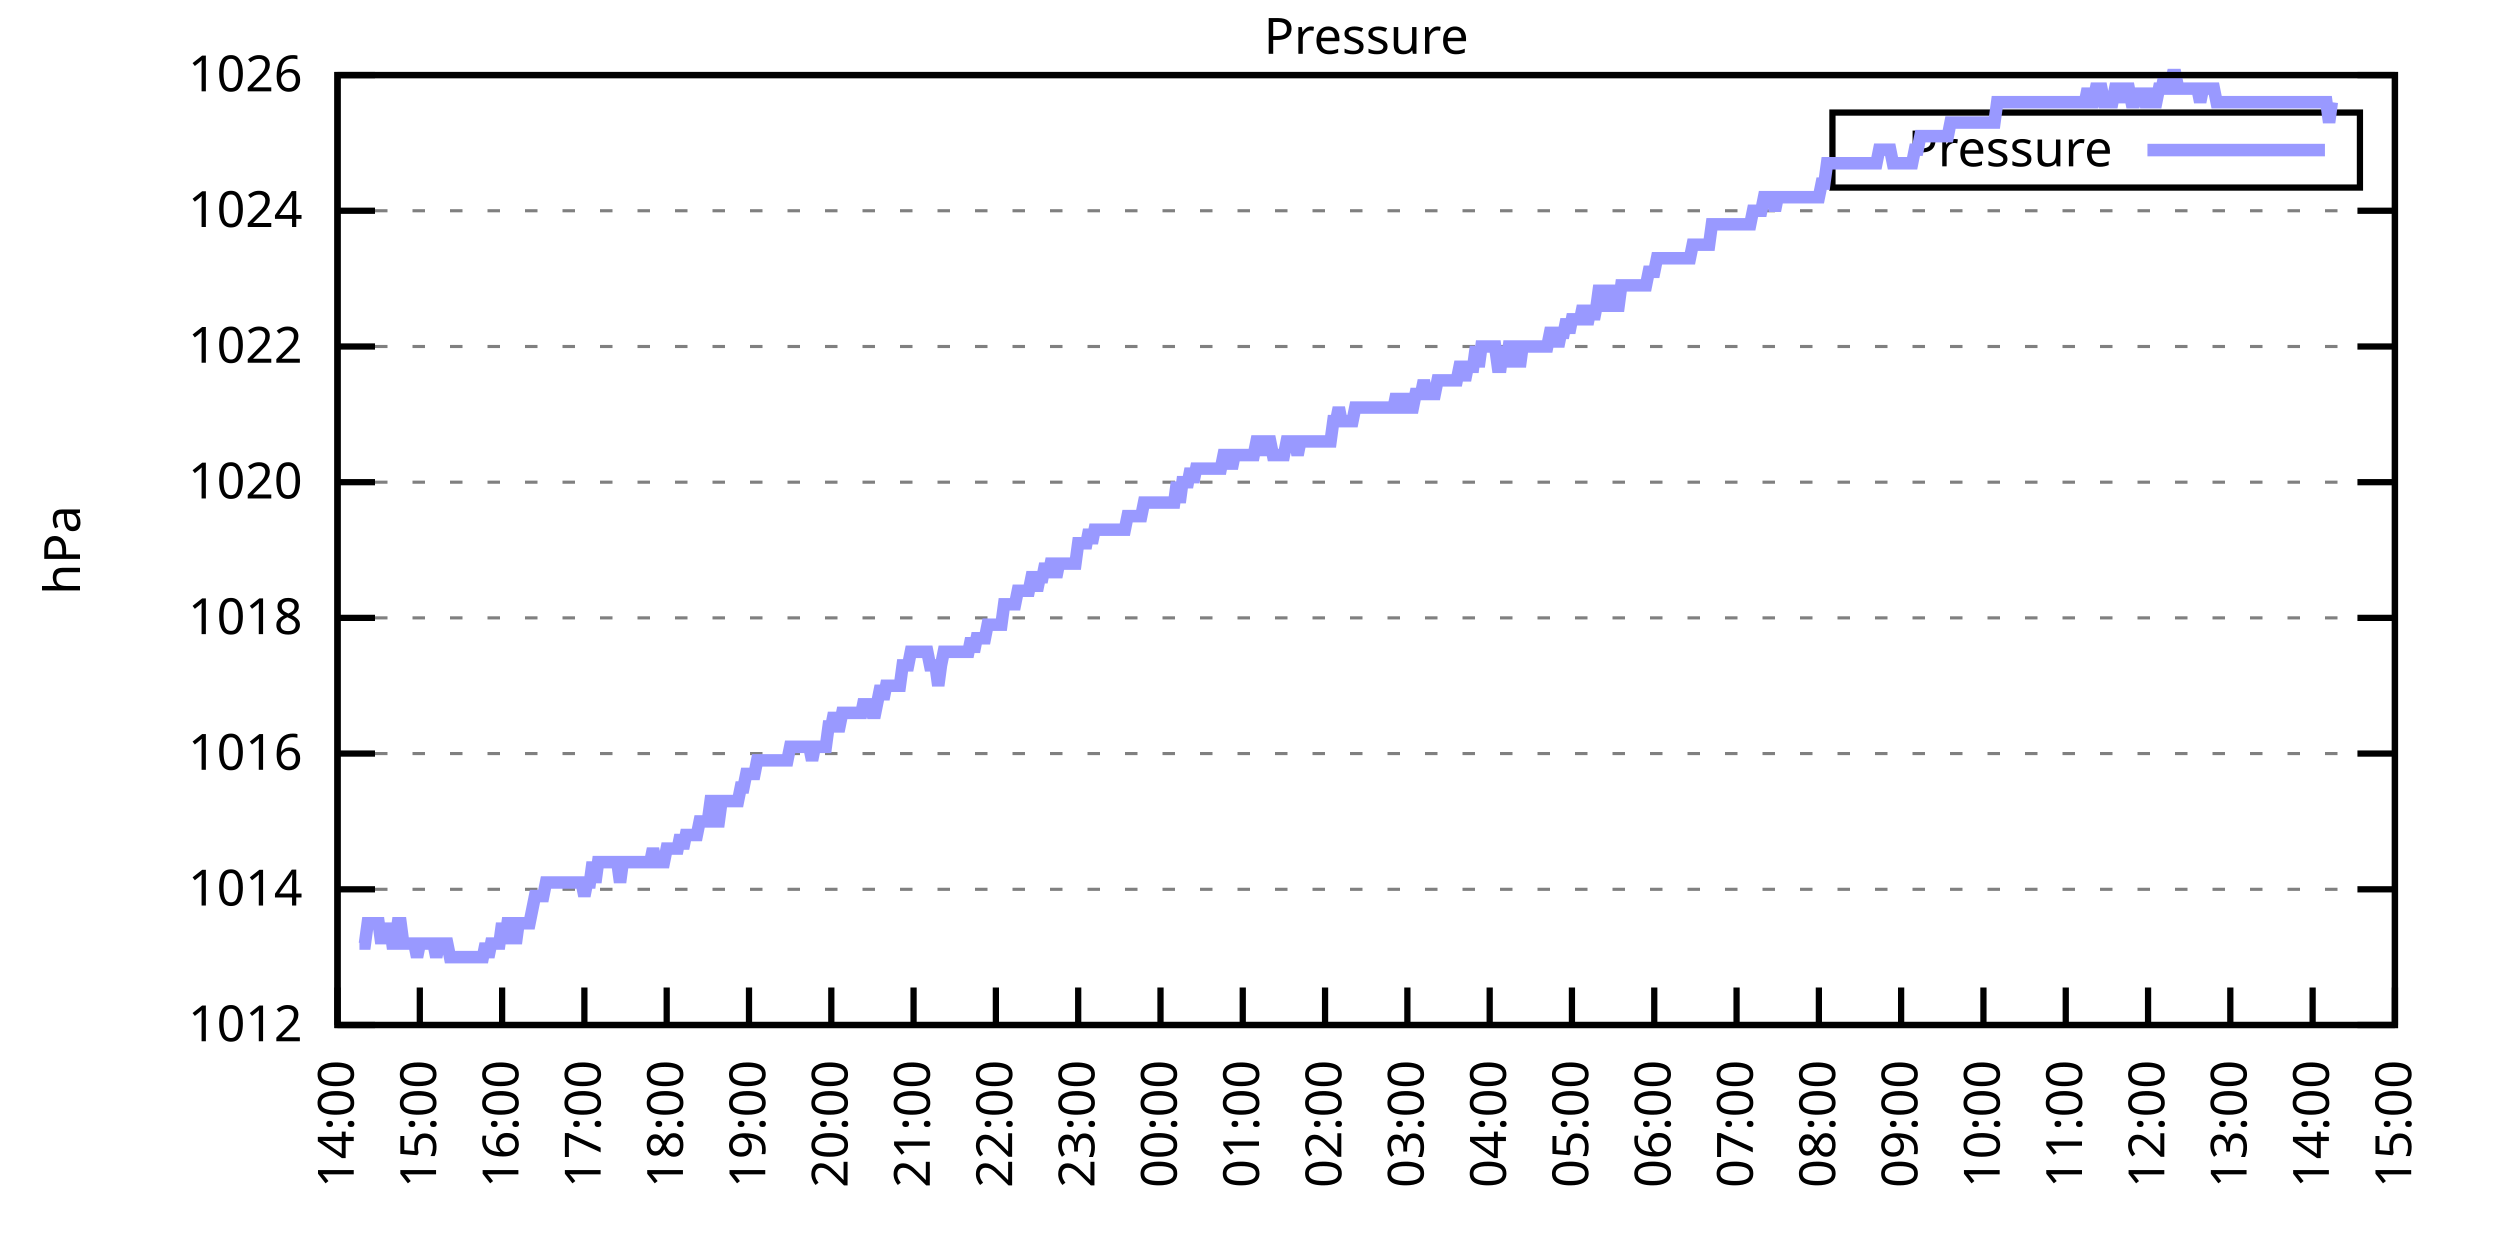
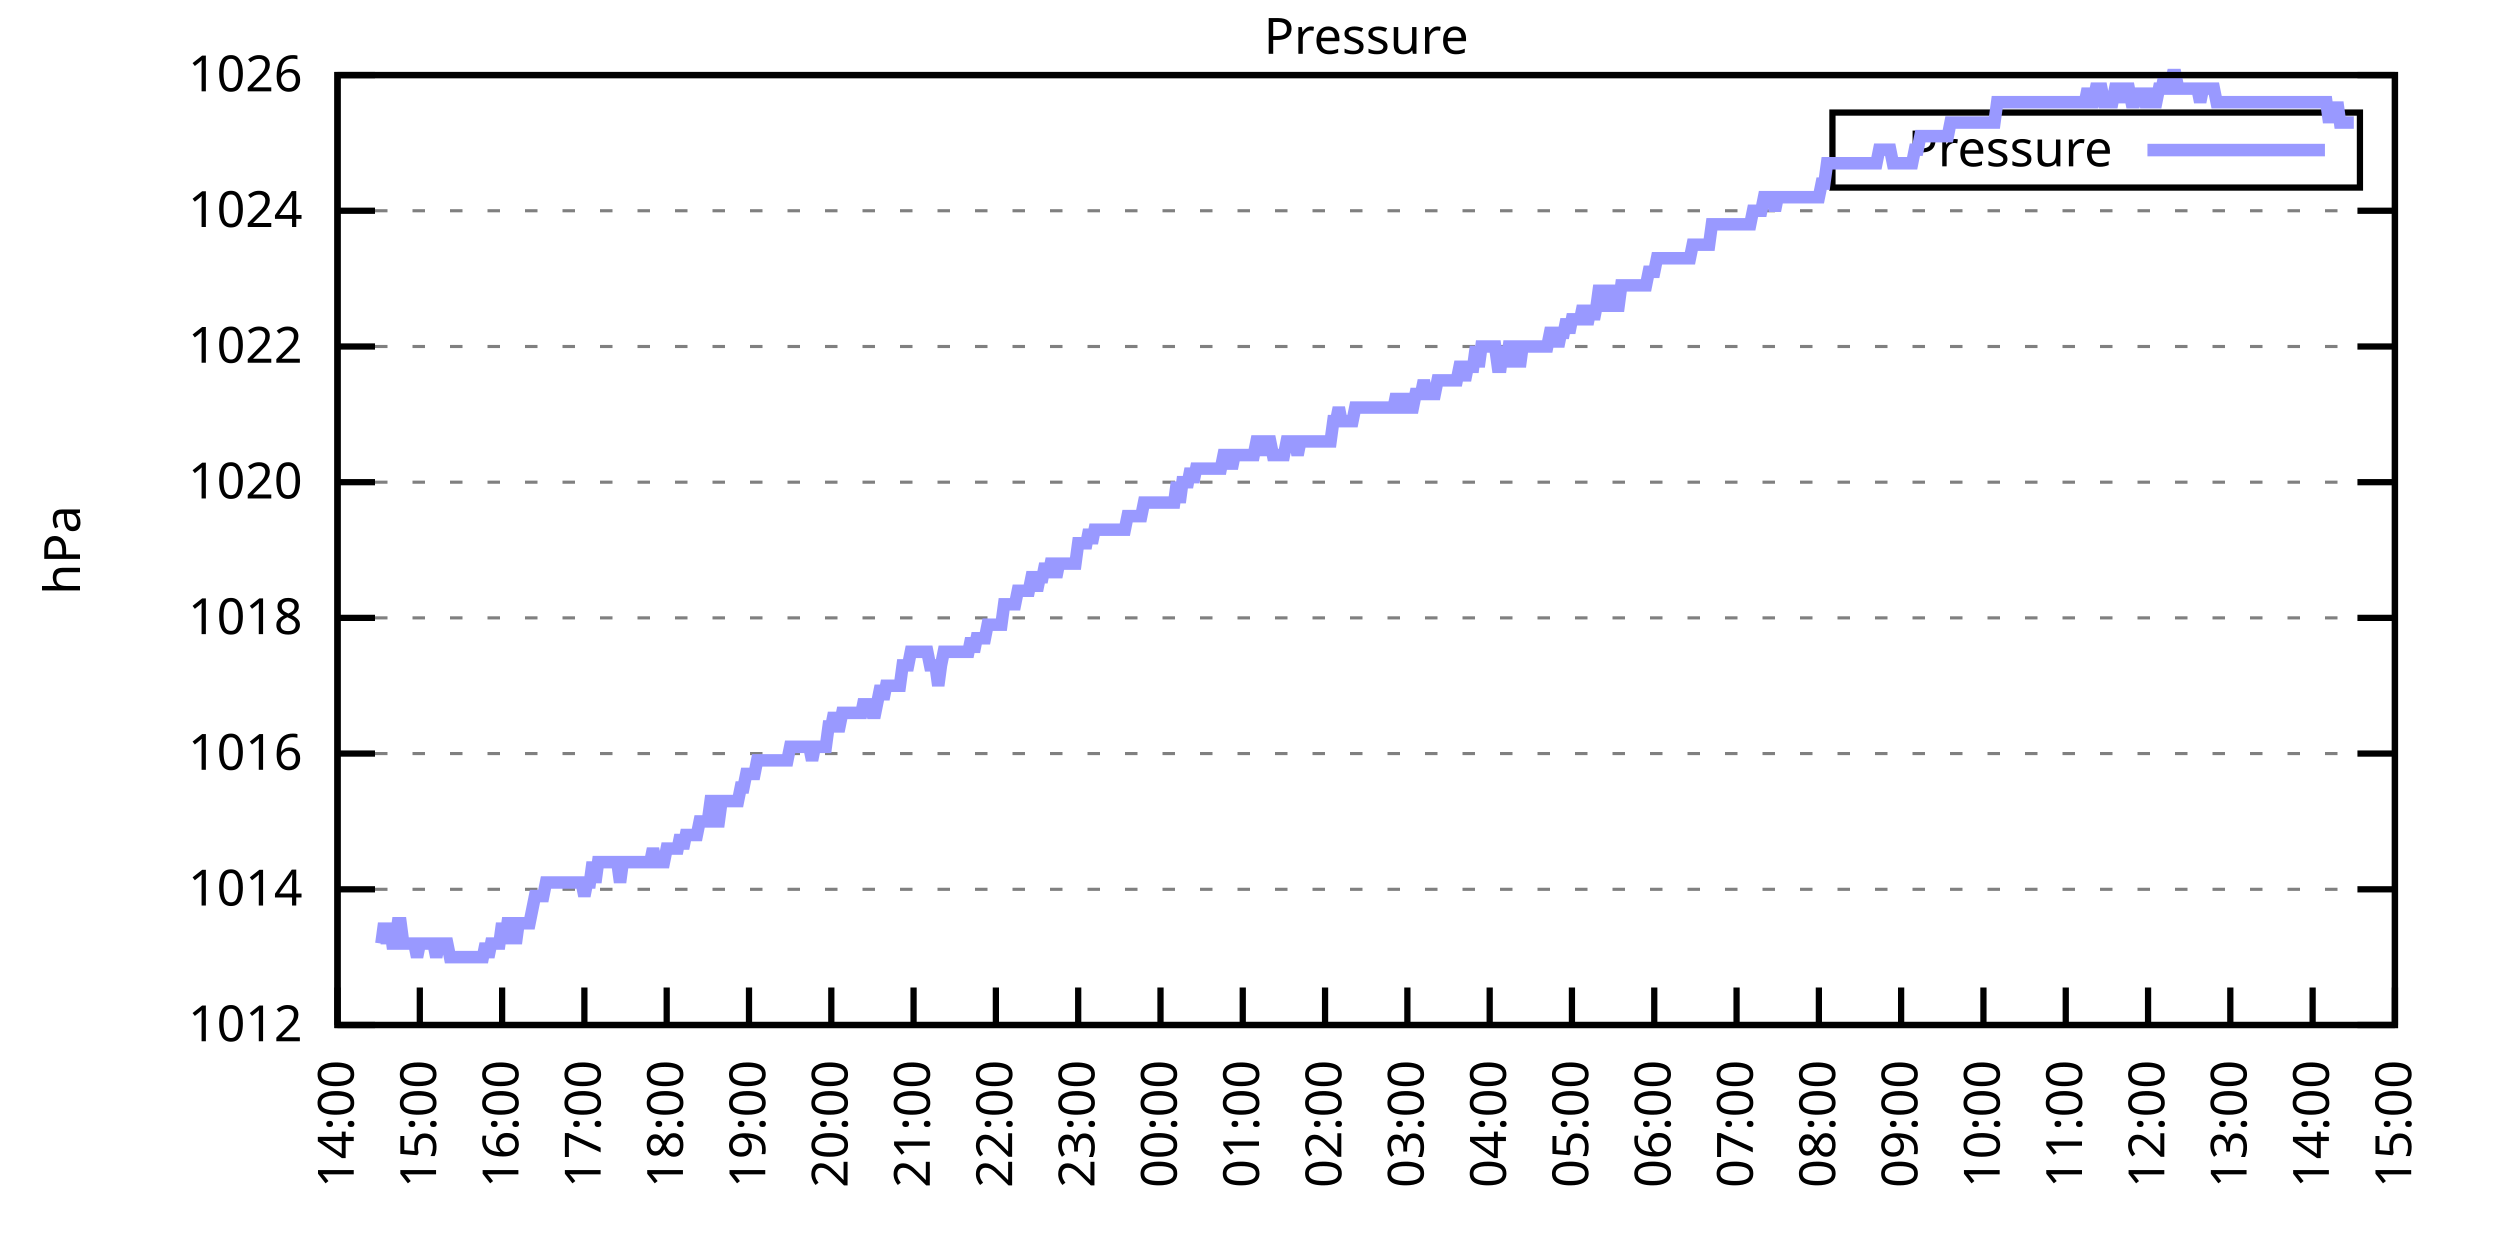
<svg xmlns="http://www.w3.org/2000/svg" xmlns:xlink="http://www.w3.org/1999/xlink" width="400" height="200" viewBox="0 0 400 200">
  <g id="gnuplot_canvas">
    <rect x="0" y="0" width="400" height="200" fill="none" />
    <defs>
      <circle id="gpDot" r="0.5" stroke-width="0.5" stroke="currentColor" />
      <path id="gpPt0" stroke-width="0.333" stroke="currentColor" d="M-1,0 h2 M0,-1 v2" />
      <path id="gpPt1" stroke-width="0.333" stroke="currentColor" d="M-1,-1 L1,1 M1,-1 L-1,1" />
      <path id="gpPt2" stroke-width="0.333" stroke="currentColor" d="M-1,0 L1,0 M0,-1 L0,1 M-1,-1 L1,1 M-1,1 L1,-1" />
      <rect id="gpPt3" stroke-width="0.333" stroke="currentColor" x="-1" y="-1" width="2" height="2" />
      <rect id="gpPt4" stroke-width="0.333" stroke="currentColor" fill="currentColor" x="-1" y="-1" width="2" height="2" />
      <circle id="gpPt5" stroke-width="0.333" stroke="currentColor" cx="0" cy="0" r="1" />
      <use xlink:href="#gpPt5" id="gpPt6" fill="currentColor" stroke="none" />
      <path id="gpPt7" stroke-width="0.333" stroke="currentColor" d="M0,-1.33 L-1.33,0.67 L1.33,0.67 z" />
      <use xlink:href="#gpPt7" id="gpPt8" fill="currentColor" stroke="none" />
      <use xlink:href="#gpPt7" id="gpPt9" stroke="currentColor" transform="rotate(180)" />
      <use xlink:href="#gpPt9" id="gpPt10" fill="currentColor" stroke="none" />
      <use xlink:href="#gpPt3" id="gpPt11" stroke="currentColor" transform="rotate(45)" />
      <use xlink:href="#gpPt11" id="gpPt12" fill="currentColor" stroke="none" />
      <path id="gpPt13" stroke-width="0.333" stroke="currentColor" d="M0,1.330 L1.265,0.411 L0.782,-1.067 L-0.782,-1.076 L-1.265,0.411 z" />
      <use xlink:href="#gpPt13" id="gpPt14" fill="currentColor" stroke="none" />
      <filter id="textbox" filterUnits="objectBoundingBox" x="0" y="0" height="1" width="1">
        <feFlood flood-color="white" flood-opacity="1" result="bgnd" />
        <feComposite in="SourceGraphic" in2="bgnd" operator="atop" />
      </filter>
      <filter id="greybox" filterUnits="objectBoundingBox" x="0" y="0" height="1" width="1">
        <feFlood flood-color="lightgrey" flood-opacity="1" result="grey" />
        <feComposite in="SourceGraphic" in2="grey" operator="atop" />
      </filter>
    </defs>
    <g fill="none" color="white" stroke="currentColor" stroke-width="1.00" stroke-linecap="butt" stroke-linejoin="miter">
</g>
    <g fill="none" color="black" stroke="currentColor" stroke-width="1.00" stroke-linecap="butt" stroke-linejoin="miter">
      <g stroke="none" shape-rendering="crispEdges">
        <polygon fill="rgb(255, 255, 255)" points="54.00,164.00 383.18,164.00 383.18,12.02 54.00,12.02 " />
      </g>
    </g>
    <g fill="none" color="black" stroke="currentColor" stroke-width="1.00" stroke-linecap="butt" stroke-linejoin="miter">
</g>
    <g fill="none" color="black" stroke="black" stroke-width="0.50" stroke-linecap="butt" stroke-linejoin="miter">
</g>
    <g fill="none" color="gray" stroke="currentColor" stroke-width="0.50" stroke-linecap="butt" stroke-linejoin="miter">
      <path stroke="gray" stroke-dasharray="2,4" class="gridline" d="M54.00,164.00 L383.19,164.00  " />
    </g>
    <g fill="none" color="gray" stroke="gray" stroke-width="1.00" stroke-linecap="butt" stroke-linejoin="miter">
</g>
    <g fill="none" color="black" stroke="currentColor" stroke-width="1.00" stroke-linecap="butt" stroke-linejoin="miter">
      <path stroke="black" d="M54.00,164.00 L60.00,164.00 M383.19,164.00 L377.19,164.00  " />
      <g transform="translate(48.40,166.60)" stroke="none" fill="black" font-family="Sans" font-size="8.00" text-anchor="end">
        <text>
          <tspan font-family="Sans"> 1012</tspan>
        </text>
      </g>
    </g>
    <g fill="none" color="black" stroke="currentColor" stroke-width="1.00" stroke-linecap="butt" stroke-linejoin="miter">
</g>
    <g fill="none" color="black" stroke="black" stroke-width="0.50" stroke-linecap="butt" stroke-linejoin="miter">
</g>
    <g fill="none" color="gray" stroke="currentColor" stroke-width="0.50" stroke-linecap="butt" stroke-linejoin="miter">
      <path stroke="gray" stroke-dasharray="2,4" class="gridline" d="M54.00,142.29 L383.19,142.29  " />
    </g>
    <g fill="none" color="gray" stroke="gray" stroke-width="1.00" stroke-linecap="butt" stroke-linejoin="miter">
</g>
    <g fill="none" color="black" stroke="currentColor" stroke-width="1.00" stroke-linecap="butt" stroke-linejoin="miter">
      <path stroke="black" d="M54.00,142.29 L60.00,142.29 M383.19,142.29 L377.19,142.29  " />
      <g transform="translate(48.40,144.89)" stroke="none" fill="black" font-family="Sans" font-size="8.00" text-anchor="end">
        <text>
          <tspan font-family="Sans"> 1014</tspan>
        </text>
      </g>
    </g>
    <g fill="none" color="black" stroke="currentColor" stroke-width="1.00" stroke-linecap="butt" stroke-linejoin="miter">
</g>
    <g fill="none" color="black" stroke="black" stroke-width="0.50" stroke-linecap="butt" stroke-linejoin="miter">
</g>
    <g fill="none" color="gray" stroke="currentColor" stroke-width="0.50" stroke-linecap="butt" stroke-linejoin="miter">
      <path stroke="gray" stroke-dasharray="2,4" class="gridline" d="M54.00,120.57 L383.19,120.57  " />
    </g>
    <g fill="none" color="gray" stroke="gray" stroke-width="1.00" stroke-linecap="butt" stroke-linejoin="miter">
</g>
    <g fill="none" color="black" stroke="currentColor" stroke-width="1.00" stroke-linecap="butt" stroke-linejoin="miter">
      <path stroke="black" d="M54.00,120.57 L60.00,120.57 M383.19,120.57 L377.19,120.57  " />
      <g transform="translate(48.40,123.17)" stroke="none" fill="black" font-family="Sans" font-size="8.00" text-anchor="end">
        <text>
          <tspan font-family="Sans"> 1016</tspan>
        </text>
      </g>
    </g>
    <g fill="none" color="black" stroke="currentColor" stroke-width="1.00" stroke-linecap="butt" stroke-linejoin="miter">
</g>
    <g fill="none" color="black" stroke="black" stroke-width="0.50" stroke-linecap="butt" stroke-linejoin="miter">
</g>
    <g fill="none" color="gray" stroke="currentColor" stroke-width="0.50" stroke-linecap="butt" stroke-linejoin="miter">
      <path stroke="gray" stroke-dasharray="2,4" class="gridline" d="M54.00,98.86 L383.19,98.86  " />
    </g>
    <g fill="none" color="gray" stroke="gray" stroke-width="1.00" stroke-linecap="butt" stroke-linejoin="miter">
</g>
    <g fill="none" color="black" stroke="currentColor" stroke-width="1.00" stroke-linecap="butt" stroke-linejoin="miter">
      <path stroke="black" d="M54.00,98.86 L60.00,98.86 M383.19,98.86 L377.19,98.86  " />
      <g transform="translate(48.40,101.46)" stroke="none" fill="black" font-family="Sans" font-size="8.00" text-anchor="end">
        <text>
          <tspan font-family="Sans"> 1018</tspan>
        </text>
      </g>
    </g>
    <g fill="none" color="black" stroke="currentColor" stroke-width="1.00" stroke-linecap="butt" stroke-linejoin="miter">
</g>
    <g fill="none" color="black" stroke="black" stroke-width="0.50" stroke-linecap="butt" stroke-linejoin="miter">
</g>
    <g fill="none" color="gray" stroke="currentColor" stroke-width="0.50" stroke-linecap="butt" stroke-linejoin="miter">
      <path stroke="gray" stroke-dasharray="2,4" class="gridline" d="M54.00,77.15 L383.19,77.15  " />
    </g>
    <g fill="none" color="gray" stroke="gray" stroke-width="1.00" stroke-linecap="butt" stroke-linejoin="miter">
</g>
    <g fill="none" color="black" stroke="currentColor" stroke-width="1.00" stroke-linecap="butt" stroke-linejoin="miter">
      <path stroke="black" d="M54.00,77.15 L60.00,77.15 M383.19,77.15 L377.19,77.15  " />
      <g transform="translate(48.40,79.75)" stroke="none" fill="black" font-family="Sans" font-size="8.00" text-anchor="end">
        <text>
          <tspan font-family="Sans"> 1020</tspan>
        </text>
      </g>
    </g>
    <g fill="none" color="black" stroke="currentColor" stroke-width="1.00" stroke-linecap="butt" stroke-linejoin="miter">
</g>
    <g fill="none" color="black" stroke="black" stroke-width="0.50" stroke-linecap="butt" stroke-linejoin="miter">
</g>
    <g fill="none" color="gray" stroke="currentColor" stroke-width="0.50" stroke-linecap="butt" stroke-linejoin="miter">
      <path stroke="gray" stroke-dasharray="2,4" class="gridline" d="M54.00,55.44 L383.19,55.44  " />
    </g>
    <g fill="none" color="gray" stroke="gray" stroke-width="1.00" stroke-linecap="butt" stroke-linejoin="miter">
</g>
    <g fill="none" color="black" stroke="currentColor" stroke-width="1.00" stroke-linecap="butt" stroke-linejoin="miter">
      <path stroke="black" d="M54.00,55.44 L60.00,55.44 M383.19,55.44 L377.19,55.44  " />
      <g transform="translate(48.40,58.04)" stroke="none" fill="black" font-family="Sans" font-size="8.00" text-anchor="end">
        <text>
          <tspan font-family="Sans"> 1022</tspan>
        </text>
      </g>
    </g>
    <g fill="none" color="black" stroke="currentColor" stroke-width="1.00" stroke-linecap="butt" stroke-linejoin="miter">
</g>
    <g fill="none" color="black" stroke="black" stroke-width="0.50" stroke-linecap="butt" stroke-linejoin="miter">
</g>
    <g fill="none" color="gray" stroke="currentColor" stroke-width="0.50" stroke-linecap="butt" stroke-linejoin="miter">
      <path stroke="gray" stroke-dasharray="2,4" class="gridline" d="M54.00,33.72 L383.19,33.72  " />
    </g>
    <g fill="none" color="gray" stroke="gray" stroke-width="1.00" stroke-linecap="butt" stroke-linejoin="miter">
</g>
    <g fill="none" color="black" stroke="currentColor" stroke-width="1.00" stroke-linecap="butt" stroke-linejoin="miter">
      <path stroke="black" d="M54.00,33.72 L60.00,33.72 M383.19,33.72 L377.19,33.72  " />
      <g transform="translate(48.40,36.32)" stroke="none" fill="black" font-family="Sans" font-size="8.00" text-anchor="end">
        <text>
          <tspan font-family="Sans"> 1024</tspan>
        </text>
      </g>
    </g>
    <g fill="none" color="black" stroke="currentColor" stroke-width="1.00" stroke-linecap="butt" stroke-linejoin="miter">
</g>
    <g fill="none" color="black" stroke="black" stroke-width="0.50" stroke-linecap="butt" stroke-linejoin="miter">
</g>
    <g fill="none" color="gray" stroke="currentColor" stroke-width="0.50" stroke-linecap="butt" stroke-linejoin="miter">
      <path stroke="gray" stroke-dasharray="2,4" class="gridline" d="M54.00,12.01 L383.19,12.01  " />
    </g>
    <g fill="none" color="gray" stroke="gray" stroke-width="1.00" stroke-linecap="butt" stroke-linejoin="miter">
</g>
    <g fill="none" color="black" stroke="currentColor" stroke-width="1.00" stroke-linecap="butt" stroke-linejoin="miter">
      <path stroke="black" d="M54.00,12.01 L60.00,12.01 M383.19,12.01 L377.19,12.01  " />
      <g transform="translate(48.40,14.61)" stroke="none" fill="black" font-family="Sans" font-size="8.00" text-anchor="end">
        <text>
          <tspan font-family="Sans"> 1026</tspan>
        </text>
      </g>
    </g>
    <g fill="none" color="black" stroke="currentColor" stroke-width="1.00" stroke-linecap="butt" stroke-linejoin="miter">
      <path stroke="black" d="M54.00,164.00 L54.00,158.00  " />
      <g transform="translate(56.60,169.60) rotate(270.00)" stroke="none" fill="black" font-family="Sans" font-size="8.00" text-anchor="end">
        <text>
          <tspan font-family="Sans">14:00</tspan>
        </text>
      </g>
    </g>
    <g fill="none" color="black" stroke="currentColor" stroke-width="1.00" stroke-linecap="butt" stroke-linejoin="miter">
      <path stroke="black" d="M67.17,164.00 L67.17,158.00  " />
      <g transform="translate(69.77,169.60) rotate(270.00)" stroke="none" fill="black" font-family="Sans" font-size="8.00" text-anchor="end">
        <text>
          <tspan font-family="Sans">15:00</tspan>
        </text>
      </g>
    </g>
    <g fill="none" color="black" stroke="currentColor" stroke-width="1.00" stroke-linecap="butt" stroke-linejoin="miter">
      <path stroke="black" d="M80.34,164.00 L80.34,158.00  " />
      <g transform="translate(82.94,169.60) rotate(270.00)" stroke="none" fill="black" font-family="Sans" font-size="8.00" text-anchor="end">
        <text>
          <tspan font-family="Sans">16:00</tspan>
        </text>
      </g>
    </g>
    <g fill="none" color="black" stroke="currentColor" stroke-width="1.00" stroke-linecap="butt" stroke-linejoin="miter">
      <path stroke="black" d="M93.50,164.00 L93.50,158.00  " />
      <g transform="translate(96.10,169.60) rotate(270.00)" stroke="none" fill="black" font-family="Sans" font-size="8.00" text-anchor="end">
        <text>
          <tspan font-family="Sans">17:00</tspan>
        </text>
      </g>
    </g>
    <g fill="none" color="black" stroke="currentColor" stroke-width="1.00" stroke-linecap="butt" stroke-linejoin="miter">
      <path stroke="black" d="M106.67,164.00 L106.67,158.00  " />
      <g transform="translate(109.27,169.60) rotate(270.00)" stroke="none" fill="black" font-family="Sans" font-size="8.00" text-anchor="end">
        <text>
          <tspan font-family="Sans">18:00</tspan>
        </text>
      </g>
    </g>
    <g fill="none" color="black" stroke="currentColor" stroke-width="1.00" stroke-linecap="butt" stroke-linejoin="miter">
      <path stroke="black" d="M119.84,164.00 L119.84,158.00  " />
      <g transform="translate(122.44,169.60) rotate(270.00)" stroke="none" fill="black" font-family="Sans" font-size="8.00" text-anchor="end">
        <text>
          <tspan font-family="Sans">19:00</tspan>
        </text>
      </g>
    </g>
    <g fill="none" color="black" stroke="currentColor" stroke-width="1.00" stroke-linecap="butt" stroke-linejoin="miter">
      <path stroke="black" d="M133.01,164.00 L133.01,158.00  " />
      <g transform="translate(135.61,169.60) rotate(270.00)" stroke="none" fill="black" font-family="Sans" font-size="8.00" text-anchor="end">
        <text>
          <tspan font-family="Sans">20:00</tspan>
        </text>
      </g>
    </g>
    <g fill="none" color="black" stroke="currentColor" stroke-width="1.00" stroke-linecap="butt" stroke-linejoin="miter">
      <path stroke="black" d="M146.17,164.00 L146.17,158.00  " />
      <g transform="translate(148.77,169.60) rotate(270.00)" stroke="none" fill="black" font-family="Sans" font-size="8.00" text-anchor="end">
        <text>
          <tspan font-family="Sans">21:00</tspan>
        </text>
      </g>
    </g>
    <g fill="none" color="black" stroke="currentColor" stroke-width="1.00" stroke-linecap="butt" stroke-linejoin="miter">
      <path stroke="black" d="M159.34,164.00 L159.34,158.00  " />
      <g transform="translate(161.94,169.60) rotate(270.00)" stroke="none" fill="black" font-family="Sans" font-size="8.00" text-anchor="end">
        <text>
          <tspan font-family="Sans">22:00</tspan>
        </text>
      </g>
    </g>
    <g fill="none" color="black" stroke="currentColor" stroke-width="1.00" stroke-linecap="butt" stroke-linejoin="miter">
      <path stroke="black" d="M172.51,164.00 L172.51,158.00  " />
      <g transform="translate(175.11,169.60) rotate(270.00)" stroke="none" fill="black" font-family="Sans" font-size="8.00" text-anchor="end">
        <text>
          <tspan font-family="Sans">23:00</tspan>
        </text>
      </g>
    </g>
    <g fill="none" color="black" stroke="currentColor" stroke-width="1.00" stroke-linecap="butt" stroke-linejoin="miter">
      <path stroke="black" d="M185.68,164.00 L185.68,158.00  " />
      <g transform="translate(188.28,169.60) rotate(270.00)" stroke="none" fill="black" font-family="Sans" font-size="8.00" text-anchor="end">
        <text>
          <tspan font-family="Sans">00:00</tspan>
        </text>
      </g>
    </g>
    <g fill="none" color="black" stroke="currentColor" stroke-width="1.00" stroke-linecap="butt" stroke-linejoin="miter">
      <path stroke="black" d="M198.84,164.00 L198.84,158.00  " />
      <g transform="translate(201.44,169.60) rotate(270.00)" stroke="none" fill="black" font-family="Sans" font-size="8.00" text-anchor="end">
        <text>
          <tspan font-family="Sans">01:00</tspan>
        </text>
      </g>
    </g>
    <g fill="none" color="black" stroke="currentColor" stroke-width="1.00" stroke-linecap="butt" stroke-linejoin="miter">
      <path stroke="black" d="M212.01,164.00 L212.01,158.00  " />
      <g transform="translate(214.61,169.60) rotate(270.00)" stroke="none" fill="black" font-family="Sans" font-size="8.00" text-anchor="end">
        <text>
          <tspan font-family="Sans">02:00</tspan>
        </text>
      </g>
    </g>
    <g fill="none" color="black" stroke="currentColor" stroke-width="1.00" stroke-linecap="butt" stroke-linejoin="miter">
      <path stroke="black" d="M225.18,164.00 L225.18,158.00  " />
      <g transform="translate(227.78,169.60) rotate(270.00)" stroke="none" fill="black" font-family="Sans" font-size="8.00" text-anchor="end">
        <text>
          <tspan font-family="Sans">03:00</tspan>
        </text>
      </g>
    </g>
    <g fill="none" color="black" stroke="currentColor" stroke-width="1.00" stroke-linecap="butt" stroke-linejoin="miter">
      <path stroke="black" d="M238.35,164.00 L238.35,158.00  " />
      <g transform="translate(240.95,169.60) rotate(270.00)" stroke="none" fill="black" font-family="Sans" font-size="8.00" text-anchor="end">
        <text>
          <tspan font-family="Sans">04:00</tspan>
        </text>
      </g>
    </g>
    <g fill="none" color="black" stroke="currentColor" stroke-width="1.00" stroke-linecap="butt" stroke-linejoin="miter">
      <path stroke="black" d="M251.51,164.00 L251.51,158.00  " />
      <g transform="translate(254.11,169.60) rotate(270.00)" stroke="none" fill="black" font-family="Sans" font-size="8.00" text-anchor="end">
        <text>
          <tspan font-family="Sans">05:00</tspan>
        </text>
      </g>
    </g>
    <g fill="none" color="black" stroke="currentColor" stroke-width="1.00" stroke-linecap="butt" stroke-linejoin="miter">
      <path stroke="black" d="M264.68,164.00 L264.68,158.00  " />
      <g transform="translate(267.28,169.60) rotate(270.00)" stroke="none" fill="black" font-family="Sans" font-size="8.00" text-anchor="end">
        <text>
          <tspan font-family="Sans">06:00</tspan>
        </text>
      </g>
    </g>
    <g fill="none" color="black" stroke="currentColor" stroke-width="1.00" stroke-linecap="butt" stroke-linejoin="miter">
      <path stroke="black" d="M277.85,164.00 L277.85,158.00  " />
      <g transform="translate(280.45,169.60) rotate(270.00)" stroke="none" fill="black" font-family="Sans" font-size="8.00" text-anchor="end">
        <text>
          <tspan font-family="Sans">07:00</tspan>
        </text>
      </g>
    </g>
    <g fill="none" color="black" stroke="currentColor" stroke-width="1.00" stroke-linecap="butt" stroke-linejoin="miter">
      <path stroke="black" d="M291.02,164.00 L291.02,158.00  " />
      <g transform="translate(293.62,169.60) rotate(270.00)" stroke="none" fill="black" font-family="Sans" font-size="8.00" text-anchor="end">
        <text>
          <tspan font-family="Sans">08:00</tspan>
        </text>
      </g>
    </g>
    <g fill="none" color="black" stroke="currentColor" stroke-width="1.00" stroke-linecap="butt" stroke-linejoin="miter">
      <path stroke="black" d="M304.18,164.00 L304.18,158.00  " />
      <g transform="translate(306.78,169.60) rotate(270.00)" stroke="none" fill="black" font-family="Sans" font-size="8.00" text-anchor="end">
        <text>
          <tspan font-family="Sans">09:00</tspan>
        </text>
      </g>
    </g>
    <g fill="none" color="black" stroke="currentColor" stroke-width="1.00" stroke-linecap="butt" stroke-linejoin="miter">
      <path stroke="black" d="M317.35,164.00 L317.35,158.00  " />
      <g transform="translate(319.95,169.60) rotate(270.00)" stroke="none" fill="black" font-family="Sans" font-size="8.00" text-anchor="end">
        <text>
          <tspan font-family="Sans">10:00</tspan>
        </text>
      </g>
    </g>
    <g fill="none" color="black" stroke="currentColor" stroke-width="1.00" stroke-linecap="butt" stroke-linejoin="miter">
      <path stroke="black" d="M330.52,164.00 L330.52,158.00  " />
      <g transform="translate(333.12,169.60) rotate(270.00)" stroke="none" fill="black" font-family="Sans" font-size="8.00" text-anchor="end">
        <text>
          <tspan font-family="Sans">11:00</tspan>
        </text>
      </g>
    </g>
    <g fill="none" color="black" stroke="currentColor" stroke-width="1.00" stroke-linecap="butt" stroke-linejoin="miter">
      <path stroke="black" d="M343.69,164.00 L343.69,158.00  " />
      <g transform="translate(346.29,169.60) rotate(270.00)" stroke="none" fill="black" font-family="Sans" font-size="8.00" text-anchor="end">
        <text>
          <tspan font-family="Sans">12:00</tspan>
        </text>
      </g>
    </g>
    <g fill="none" color="black" stroke="currentColor" stroke-width="1.00" stroke-linecap="butt" stroke-linejoin="miter">
      <path stroke="black" d="M356.85,164.00 L356.85,158.00  " />
      <g transform="translate(359.45,169.60) rotate(270.00)" stroke="none" fill="black" font-family="Sans" font-size="8.00" text-anchor="end">
        <text>
          <tspan font-family="Sans">13:00</tspan>
        </text>
      </g>
    </g>
    <g fill="none" color="black" stroke="currentColor" stroke-width="1.00" stroke-linecap="butt" stroke-linejoin="miter">
      <path stroke="black" d="M370.02,164.00 L370.02,158.00  " />
      <g transform="translate(372.62,169.60) rotate(270.00)" stroke="none" fill="black" font-family="Sans" font-size="8.00" text-anchor="end">
        <text>
          <tspan font-family="Sans">14:00</tspan>
        </text>
      </g>
    </g>
    <g fill="none" color="black" stroke="currentColor" stroke-width="1.00" stroke-linecap="butt" stroke-linejoin="miter">
      <path stroke="black" d="M383.19,164.00 L383.19,158.00  " />
      <g transform="translate(385.79,169.60) rotate(270.00)" stroke="none" fill="black" font-family="Sans" font-size="8.00" text-anchor="end">
        <text>
          <tspan font-family="Sans">15:00</tspan>
        </text>
      </g>
    </g>
    <g fill="none" color="black" stroke="currentColor" stroke-width="1.00" stroke-linecap="butt" stroke-linejoin="miter">
</g>
    <g fill="none" color="black" stroke="currentColor" stroke-width="1.00" stroke-linecap="butt" stroke-linejoin="miter">
      <path stroke="black" d="M54.00,12.01 L54.00,164.00 L383.19,164.00 L383.19,12.01 L54.00,12.01 Z  " />
    </g>
    <g fill="none" color="black" stroke="currentColor" stroke-width="1.00" stroke-linecap="butt" stroke-linejoin="miter">
</g>
    <g fill="none" color="black" stroke="currentColor" stroke-width="1.00" stroke-linecap="butt" stroke-linejoin="miter">
      <path stroke="black" d="M293.19,30.01 L293.19,18.01 L377.59,18.01 L377.59,30.01 L293.19,30.01 Z  " />
    </g>
    <g id="Pressure_plot_1">
      <g fill="none" color="white" stroke="black" stroke-width="2.00" stroke-linecap="butt" stroke-linejoin="miter">
</g>
      <g fill="none" color="black" stroke="currentColor" stroke-width="2.00" stroke-linecap="butt" stroke-linejoin="miter">
        <g transform="translate(337.99,26.61)" stroke="none" fill="black" font-family="Sans" font-size="8.00" text-anchor="end">
          <text>
            <tspan font-family="Sans">Pressure</tspan>
          </text>
        </g>
      </g>
      <g fill="none" color="black" stroke="currentColor" stroke-width="2.00" stroke-linecap="butt" stroke-linejoin="miter">
-         <path stroke="rgb(153, 153, 255)" d="M343.59,24.01 L371.99,24.01 M57.51,150.97 L57.95,150.97 L58.39,150.97 L58.83,147.72 L59.27,147.72 L59.71,147.72   L60.14,147.72 L60.58,147.72 L61.02,150.97 L61.46,147.72 L61.90,150.97 L62.34,147.72 L62.78,150.97 L63.22,150.97   L63.66,147.72 L64.10,147.72 L64.53,150.97 L64.97,150.97 L65.41,150.97 L65.85,150.97 L66.29,150.97 L66.73,153.14   L67.17,150.97 L67.61,150.97 L68.05,150.97 L68.48,150.97 L68.92,150.97 L69.36,150.97 L69.80,153.14 L70.24,150.97   L70.68,150.97 L71.12,150.97 L71.56,150.97 L72.00,153.14 L72.43,153.14 L72.87,153.14 L73.31,153.14 L73.75,153.14   L74.19,153.14 L74.63,153.14 L75.07,153.14 L75.51,153.14 L75.95,153.14 L76.38,153.14 L76.82,153.14 L77.26,153.14   L77.70,150.97 L78.14,153.14 L78.58,150.97 L79.02,150.97 L79.46,150.97 L79.90,150.97 L80.34,147.72 L80.77,150.97   L81.21,147.72 L81.65,147.72 L82.09,147.72 L82.53,150.97 L82.97,147.72 L83.41,147.72 L83.85,147.72 L84.29,147.72   L84.72,147.72 L85.16,145.54 L85.60,143.37 L86.04,143.37 L86.48,143.37 L86.92,143.37 L87.36,141.20 L87.80,141.20   L88.24,141.20 L88.67,141.20 L89.11,141.20 L89.55,141.20 L89.99,141.20 L90.43,141.20 L90.87,141.20 L91.31,141.20   L91.75,141.20 L92.19,141.20 L92.62,141.20 L93.06,141.20 L93.50,143.37 L93.94,141.20 L94.38,141.20 L94.82,137.94   L95.26,141.20 L95.70,137.94 L96.14,137.94 L96.58,137.94 L97.01,137.94 L97.45,137.94 L97.89,137.94 L98.33,137.94   L98.77,137.94 L99.21,141.20 L99.65,137.94 L100.09,137.94 L100.53,137.94 L100.96,137.94 L101.40,137.94 L101.84,137.94   L102.28,137.94 L102.72,137.94 L103.16,137.94 L103.60,137.94 L104.04,137.94 L104.48,135.77 L104.91,137.94 L105.35,137.94   L105.79,137.94 L106.23,137.94 L106.67,135.77 L107.11,135.77 L107.55,135.77 L107.99,135.77 L108.43,135.77 L108.87,133.60   L109.30,135.77 L109.74,133.60 L110.18,133.60 L110.62,133.60 L111.06,133.60 L111.50,133.60 L111.94,131.43 L112.38,131.43   L112.82,131.43 L113.25,131.43 L113.69,128.17 L114.13,128.17 L114.57,131.43 L115.01,131.43 L115.45,128.17 L115.89,128.17   L116.33,128.17 L116.77,128.17 L117.20,128.17 L117.64,128.17 L118.08,128.17 L118.52,126.00 L118.96,126.00 L119.40,123.83   L119.84,123.83 L120.28,123.83 L120.72,123.83 L121.15,121.66 L121.59,121.66 L122.03,121.66 L122.47,121.66 L122.91,121.66   L123.35,121.66 L123.79,121.66 L124.23,121.66 L124.67,121.66 L125.11,121.66 L125.54,121.66 L125.98,121.66 L126.42,119.49   L126.86,119.49 L127.30,119.49 L127.74,119.49 L128.18,119.49 L128.62,119.49 L129.06,119.49 L129.49,119.49 L129.93,121.66   L130.37,119.49 L130.81,119.49 L131.25,119.49 L131.69,119.49 L132.13,119.49 L132.57,116.23 L133.01,116.23 L133.44,114.06   L133.88,116.23 L134.32,116.23 L134.76,114.06 L135.20,114.06 L135.64,114.06 L136.08,114.06 L136.52,114.06 L136.96,114.06   L137.39,114.06 L137.83,114.06 L138.27,111.89 L138.71,114.06 L139.15,111.89 L139.59,114.06 L140.03,114.06 L140.47,111.89   L140.91,109.72 L141.35,111.89 L141.78,109.72 L142.22,109.72 L142.66,109.72 L143.10,109.72 L143.54,109.72 L143.98,109.72   L144.42,106.46 L144.86,106.46 L145.30,106.46 L145.73,104.29 L146.17,104.29 L146.61,104.29 L147.05,104.29 L147.49,104.29   L147.93,104.29 L148.37,104.29 L148.81,106.46 L149.25,106.46 L149.68,106.46 L150.12,109.72 L150.56,106.46 L151.00,104.29   L151.44,104.29 L151.88,104.29 L152.32,104.29 L152.76,104.29 L153.20,104.29 L153.63,104.29 L154.07,104.29 L154.51,104.29   L154.95,104.29 L155.39,102.12 L155.83,104.29 L156.27,102.12 L156.71,102.12 L157.15,102.12 L157.59,102.12 L158.02,99.95   L158.46,99.95 L158.90,99.95 L159.34,99.95 L159.78,99.95 L160.22,99.95 L160.66,96.69 L161.10,96.69 L161.54,96.69   L161.97,96.69 L162.41,96.69 L162.85,94.52 L163.29,94.52 L163.73,94.52 L164.17,94.52 L164.61,94.52 L165.05,92.35   L165.49,92.35 L165.92,94.52 L166.36,92.35 L166.80,92.35 L167.24,90.18 L167.68,92.35 L168.12,90.18 L168.56,90.18   L169.00,92.35 L169.44,90.18 L169.87,90.18 L170.31,90.18 L170.75,90.18 L171.19,90.18 L171.63,90.18 L172.07,90.18   L172.51,86.92 L172.95,86.92 L173.39,86.92 L173.83,86.92 L174.26,84.75 L174.70,86.92 L175.14,84.75 L175.58,84.75   L176.02,84.75 L176.46,84.75 L176.90,84.75 L177.34,84.75 L177.78,84.75 L178.21,84.75 L178.65,84.75 L179.09,84.75   L179.53,84.75 L179.97,84.75 L180.41,82.58 L180.85,82.58 L181.29,82.58 L181.73,82.58 L182.16,82.58 L182.60,82.58   L183.04,80.41 L183.48,80.41 L183.92,80.41 L184.36,80.41 L184.80,80.41 L185.24,80.41 L185.68,80.41 L186.11,80.41   L186.55,80.41 L186.99,80.41 L187.43,80.41 L187.87,80.41 L188.31,77.15 L188.75,80.41 L189.19,77.15 L189.63,77.15   L190.07,77.15 L190.50,74.98 L190.94,77.15 L191.38,74.98 L191.82,74.98 L192.26,74.98 L192.70,74.98 L193.14,74.98   L193.58,74.98 L194.02,74.98 L194.45,74.98 L194.89,74.98 L195.33,74.98 L195.77,72.81 L196.21,72.81 L196.65,72.81   L197.09,74.98 L197.53,72.81 L197.97,72.81 L198.40,72.81 L198.84,72.81 L199.28,72.81 L199.72,72.81 L200.16,72.81   L200.60,72.81 L201.04,70.63 L201.48,70.63 L201.92,72.81 L202.35,70.63 L202.79,70.63 L203.23,70.63 L203.67,72.81   L204.11,72.81 L204.55,72.81 L204.99,72.81 L205.43,72.81 L205.87,70.63 L206.31,70.63 L206.74,70.63 L207.18,70.63   L207.62,72.81 L208.06,70.63 L208.50,70.63 L208.94,70.63 L209.38,70.63 L209.82,70.63 L210.26,70.63 L210.69,70.63   L211.13,70.63 L211.57,70.63 L212.01,70.63 L212.45,70.63 L212.89,70.63 L213.33,67.38 L213.77,67.38 L214.21,65.21   L214.64,67.38 L215.08,67.38 L215.52,67.38 L215.96,67.38 L216.40,67.38 L216.84,65.21 L217.28,65.21 L217.72,65.21   L218.16,65.21 L218.60,65.21 L219.03,65.21 L219.47,65.21 L219.91,65.21 L220.35,65.21 L220.79,65.21 L221.23,65.21   L221.67,65.21 L222.11,65.21 L222.55,65.21 L222.98,65.21 L223.42,63.04 L223.86,65.21 L224.30,65.21 L224.74,65.21   L225.18,63.04 L225.62,65.21 L226.06,65.21 L226.50,63.04 L226.93,63.04 L227.37,63.04 L227.81,60.86 L228.25,63.04   L228.69,63.04 L229.13,63.04 L229.57,63.04 L230.01,60.86 L230.45,60.86 L230.88,60.86 L231.32,60.86 L231.76,60.86   L232.20,60.86 L232.64,60.86 L233.08,60.86 L233.52,58.69 L233.96,58.69 L234.40,60.86 L234.84,58.69 L235.27,58.69   L235.71,58.69 L236.15,55.44 L236.59,58.69 L237.03,55.44 L237.47,55.44 L237.91,55.44 L238.35,55.44 L238.79,55.44   L239.22,55.44 L239.66,58.69 L240.10,58.69 L240.54,55.44 L240.98,58.69 L241.42,55.44 L241.86,55.44 L242.30,58.69   L242.74,55.44 L243.17,58.69 L243.61,55.44 L244.05,55.44 L244.49,55.44 L244.93,55.44 L245.37,55.44 L245.81,55.44   L246.25,55.44 L246.69,55.44 L247.12,55.44 L247.56,55.44 L248.00,53.26 L248.44,53.26 L248.88,53.26 L249.32,55.44   L249.76,53.26 L250.20,53.26 L250.64,51.09 L251.08,53.26 L251.51,51.09 L251.95,51.09 L252.39,51.09 L252.83,51.09   L253.27,48.92 L253.71,51.09 L254.15,51.09 L254.59,48.92 L255.03,51.09 L255.46,48.92 L255.90,45.66 L256.34,48.92   L256.78,48.92 L257.22,48.92 L257.66,45.66 L258.10,48.92 L258.54,48.92 L258.98,48.92 L259.41,45.66 L259.85,45.66   L260.29,45.66 L260.73,45.66 L261.17,45.66 L261.61,45.66 L262.05,45.66 L262.49,45.66 L262.93,45.66 L263.36,45.66   L263.80,43.49 L264.24,43.49 L264.68,43.49 L265.12,41.32 L265.56,41.32 L266.00,41.32 L266.44,41.32 L266.88,41.32   L267.32,41.32 L267.75,41.32 L268.19,41.32 L268.63,41.32 L269.07,41.32 L269.51,41.32 L269.95,41.32 L270.39,41.32   L270.83,39.15 L271.27,39.15 L271.70,39.15 L272.14,39.15 L272.58,39.15 L273.02,39.15 L273.46,39.15 L273.90,35.89   L274.34,35.89 L274.78,35.89 L275.22,35.89 L275.65,35.89 L276.09,35.89 L276.53,35.89 L276.97,35.89 L277.41,35.89   L277.85,35.89 L278.29,35.89 L278.73,35.89 L279.17,35.89 L279.60,35.89 L280.04,35.89 L280.48,33.72 L280.92,33.72   L281.36,33.72 L281.80,33.72 L282.24,31.55 L282.68,31.55 L283.12,31.55 L283.56,31.55 L283.99,33.72 L284.43,31.55   L284.87,31.55 L285.31,31.55 L285.75,31.55 L286.19,31.55 L286.63,31.55 L287.07,31.55 L287.51,31.55 L287.94,31.55   L288.38,31.55 L288.82,31.55 L289.26,31.55 L289.70,31.55 L290.14,31.55 L290.58,31.55 L291.02,31.55 L291.46,29.38   L291.89,29.38 L292.33,26.12 L292.77,26.12 L293.21,26.12 L293.65,26.12 L294.09,26.12 L294.53,26.12 L294.97,26.12   L295.41,26.12 L295.84,26.12 L296.28,26.12 L296.72,26.12 L297.16,26.12 L297.60,26.12 L298.04,26.12 L298.48,26.12   L298.92,26.12 L299.36,26.12 L299.80,26.12 L300.23,26.12 L300.67,23.95 L301.11,23.95 L301.55,23.95 L301.99,23.95   L302.43,23.95 L302.87,26.12 L303.75,26.12 L304.18,26.12 L304.62,26.12 L305.06,26.12 L305.50,26.12 L305.94,26.12   L306.38,23.95 L306.82,23.95 L307.26,21.78 L307.70,21.78 L308.13,21.78 L308.57,21.78 L309.01,21.78 L309.45,21.78   L309.89,21.78 L310.33,21.78 L310.77,21.78 L311.21,21.78 L311.65,21.78 L312.08,19.61 L312.52,19.61 L312.96,19.61   L313.40,19.61 L313.84,19.61 L314.28,19.61 L314.72,19.61 L315.16,19.61 L315.60,19.61 L316.04,19.61 L316.47,19.61   L316.91,19.61 L317.35,19.61 L317.79,19.61 L318.23,19.61 L318.67,19.61 L319.11,19.61 L319.55,16.35 L319.99,16.35   L320.42,16.35 L320.86,16.35 L321.30,16.35 L321.74,16.35 L322.18,16.35 L322.62,16.35 L323.06,16.35 L323.50,16.35   L323.94,16.35 L324.37,16.35 L324.81,16.35 L325.25,16.35 L325.69,16.35 L326.13,16.35 L326.57,16.35 L327.01,16.35   L327.45,16.35 L327.89,16.35 L328.33,16.35 L328.76,16.35 L329.20,16.35 L329.64,16.35 L330.08,16.35 L330.52,16.35   L330.96,16.35 L331.40,16.35 L331.84,16.35 L332.28,16.35 L332.71,16.35 L333.15,16.35 L333.59,16.35 L334.03,14.18   L334.47,16.35 L334.91,16.35 L335.35,14.18 L335.79,14.18 L336.23,14.18 L336.66,16.35 L337.10,16.35 L337.54,16.35   L337.98,16.35 L338.42,14.18 L338.86,14.18 L339.30,16.35 L339.74,14.18 L340.18,14.18 L340.61,14.18 L341.05,16.35   L341.49,16.35 L341.93,14.18 L342.37,16.35 L342.81,14.18 L343.25,16.35 L343.69,16.35 L344.13,14.18 L344.57,16.35   L345.00,16.35 L345.44,14.18 L345.88,14.18 L346.32,12.01 L346.76,14.18 L347.20,14.18 L347.64,12.01 L348.08,12.01   L348.52,14.18 L348.95,14.18 L349.39,14.18 L349.83,14.18 L350.27,14.18 L350.71,14.18 L351.15,14.18 L351.59,14.18   L352.03,16.35 L352.47,14.18 L352.90,14.18 L353.34,14.18 L353.78,14.18 L354.22,14.18 L354.66,16.35 L355.10,16.35   L355.54,16.35 L355.98,16.35 L356.42,16.35 L356.85,16.35 L357.29,16.35 L357.73,16.35 L358.17,16.35 L358.61,16.35   L359.05,16.35 L359.49,16.35 L359.93,16.35 L360.37,16.35 L360.81,16.35 L361.24,16.35 L361.68,16.35 L362.12,16.35   L362.56,16.35 L363.00,16.35 L363.44,16.35 L363.88,16.35 L364.32,16.35 L364.76,16.35 L365.19,16.35 L365.63,16.35   L366.07,16.35 L366.51,16.35 L366.95,16.35 L367.39,16.35 L367.83,16.35 L368.27,16.35 L368.71,16.35 L369.14,16.35   L369.58,16.35 L370.02,16.35 L370.46,16.35 L370.90,16.35 L371.34,16.35 L371.78,16.35 L372.22,16.35 L372.66,19.61   L373.09,16.35  " />
+         <path stroke="rgb(153, 153, 255)" d="M343.59,24.01 L371.99,24.01 M61.02,150.97 L61.46,147.72 L61.90,150.97 L62.34,147.72 L62.78,150.97 L63.22,150.97   L63.66,147.72 L64.10,147.72 L64.53,150.97 L64.97,150.97 L65.41,150.97 L65.85,150.97 L66.29,150.97 L66.73,153.14   L67.17,150.97 L67.61,150.97 L68.05,150.97 L68.48,150.97 L68.92,150.97 L69.36,150.97 L69.80,153.14 L70.24,150.97   L70.68,150.97 L71.12,150.97 L71.56,150.97 L72.00,153.14 L72.43,153.14 L72.87,153.14 L73.31,153.14 L73.75,153.14   L74.19,153.14 L74.63,153.14 L75.07,153.14 L75.51,153.14 L75.95,153.14 L76.38,153.14 L76.82,153.14 L77.26,153.14   L77.70,150.97 L78.14,153.14 L78.58,150.97 L79.02,150.97 L79.46,150.97 L79.90,150.97 L80.34,147.72 L80.77,150.97   L81.21,147.72 L81.65,147.72 L82.09,147.72 L82.53,150.97 L82.97,147.72 L83.41,147.72 L83.85,147.72 L84.29,147.72   L84.72,147.72 L85.16,145.54 L85.60,143.37 L86.04,143.37 L86.48,143.37 L86.92,143.37 L87.36,141.20 L87.80,141.20   L88.24,141.20 L88.67,141.20 L89.11,141.20 L89.55,141.20 L89.99,141.20 L90.43,141.20 L90.87,141.20 L91.31,141.20   L91.75,141.20 L92.19,141.20 L92.62,141.20 L93.06,141.20 L93.50,143.37 L93.94,141.20 L94.38,141.20 L94.82,137.94   L95.26,141.20 L95.70,137.94 L96.14,137.94 L96.58,137.94 L97.01,137.94 L97.45,137.94 L97.89,137.94 L98.33,137.94   L98.77,137.94 L99.21,141.20 L99.65,137.94 L100.09,137.94 L100.53,137.94 L100.96,137.94 L101.40,137.94 L101.84,137.94   L102.28,137.94 L102.72,137.94 L103.16,137.94 L103.60,137.94 L104.04,137.94 L104.48,135.77 L104.91,137.94 L105.35,137.94   L105.79,137.94 L106.23,137.94 L106.67,135.77 L107.11,135.77 L107.55,135.77 L107.99,135.77 L108.43,135.77 L108.87,133.60   L109.30,135.77 L109.74,133.60 L110.18,133.60 L110.62,133.60 L111.06,133.60 L111.50,133.60 L111.94,131.43 L112.38,131.43   L112.82,131.43 L113.25,131.43 L113.69,128.17 L114.13,128.17 L114.57,131.43 L115.01,131.43 L115.45,128.17 L115.89,128.17   L116.33,128.17 L116.77,128.17 L117.20,128.17 L117.64,128.17 L118.08,128.17 L118.52,126.00 L118.96,126.00 L119.40,123.83   L119.84,123.83 L120.28,123.83 L120.72,123.83 L121.15,121.66 L121.59,121.66 L122.03,121.66 L122.47,121.66 L122.91,121.66   L123.35,121.66 L123.79,121.66 L124.23,121.66 L124.67,121.66 L125.11,121.66 L125.54,121.66 L125.98,121.66 L126.42,119.49   L126.86,119.49 L127.30,119.49 L127.74,119.49 L128.18,119.49 L128.62,119.49 L129.06,119.49 L129.49,119.49 L129.93,121.66   L130.37,119.49 L130.81,119.49 L131.25,119.49 L131.69,119.49 L132.13,119.49 L132.57,116.23 L133.01,116.23 L133.44,114.06   L133.88,116.23 L134.32,116.23 L134.76,114.06 L135.20,114.06 L135.64,114.06 L136.08,114.06 L136.52,114.06 L136.96,114.06   L137.39,114.06 L137.83,114.06 L138.27,111.89 L138.71,114.06 L139.15,111.89 L139.59,114.06 L140.03,114.06 L140.47,111.89   L140.91,109.72 L141.35,111.89 L141.78,109.72 L142.22,109.72 L142.66,109.72 L143.10,109.72 L143.54,109.72 L143.98,109.72   L144.42,106.46 L144.86,106.46 L145.30,106.46 L145.73,104.29 L146.17,104.29 L146.61,104.29 L147.05,104.29 L147.49,104.29   L147.93,104.29 L148.37,104.29 L148.81,106.46 L149.25,106.46 L149.68,106.46 L150.12,109.72 L150.56,106.46 L151.00,104.29   L151.44,104.29 L151.88,104.29 L152.32,104.29 L152.76,104.29 L153.20,104.29 L153.63,104.29 L154.07,104.29 L154.51,104.29   L154.95,104.29 L155.39,102.12 L155.83,104.29 L156.27,102.12 L156.71,102.12 L157.15,102.12 L157.59,102.12 L158.02,99.95   L158.46,99.95 L158.90,99.95 L159.34,99.95 L159.78,99.95 L160.22,99.95 L160.66,96.69 L161.10,96.69 L161.54,96.69   L161.97,96.69 L162.41,96.69 L162.85,94.52 L163.29,94.52 L163.73,94.52 L164.17,94.52 L164.61,94.52 L165.05,92.35   L165.49,92.35 L165.92,94.52 L166.36,92.35 L166.80,92.35 L167.24,90.18 L167.68,92.35 L168.12,90.18 L168.56,90.18   L169.00,92.35 L169.44,90.18 L169.87,90.18 L170.31,90.18 L170.75,90.18 L171.19,90.18 L171.63,90.18 L172.07,90.18   L172.51,86.92 L172.95,86.92 L173.39,86.92 L173.83,86.92 L174.26,84.75 L174.70,86.92 L175.14,84.75 L175.58,84.75   L176.02,84.75 L176.46,84.75 L176.90,84.75 L177.34,84.75 L177.78,84.75 L178.21,84.75 L178.65,84.75 L179.09,84.75   L179.53,84.75 L179.97,84.75 L180.41,82.58 L180.85,82.58 L181.29,82.58 L181.73,82.58 L182.16,82.58 L182.60,82.58   L183.04,80.41 L183.48,80.41 L183.92,80.41 L184.36,80.41 L184.80,80.41 L185.24,80.41 L185.68,80.41 L186.11,80.41   L186.55,80.41 L186.99,80.41 L187.43,80.41 L187.87,80.41 L188.31,77.15 L188.75,80.41 L189.19,77.15 L189.63,77.15   L190.07,77.15 L190.50,74.98 L190.94,77.15 L191.38,74.98 L191.82,74.98 L192.26,74.98 L192.70,74.98 L193.14,74.98   L193.58,74.98 L194.02,74.98 L194.45,74.98 L194.89,74.98 L195.33,74.98 L195.77,72.81 L196.21,72.81 L196.65,72.81   L197.09,74.98 L197.53,72.81 L197.97,72.81 L198.40,72.81 L198.84,72.81 L199.28,72.81 L199.72,72.81 L200.16,72.81   L200.60,72.81 L201.04,70.63 L201.48,70.63 L201.92,72.81 L202.35,70.63 L202.79,70.63 L203.23,70.63 L203.67,72.81   L204.11,72.81 L204.55,72.81 L204.99,72.81 L205.43,72.81 L205.87,70.63 L206.31,70.63 L206.74,70.63 L207.18,70.63   L207.62,72.81 L208.06,70.63 L208.50,70.63 L208.94,70.63 L209.38,70.63 L209.82,70.63 L210.26,70.63 L210.69,70.63   L211.13,70.63 L211.57,70.63 L212.01,70.63 L212.45,70.63 L212.89,70.63 L213.33,67.38 L213.77,67.38 L214.21,65.21   L214.64,67.38 L215.08,67.38 L215.52,67.38 L215.96,67.38 L216.40,67.38 L216.84,65.21 L217.28,65.21 L217.72,65.21   L218.16,65.21 L218.60,65.21 L219.03,65.21 L219.47,65.21 L219.91,65.21 L220.35,65.21 L220.79,65.21 L221.23,65.21   L221.67,65.21 L222.11,65.21 L222.55,65.21 L222.98,65.21 L223.42,63.04 L223.86,65.21 L224.30,65.21 L224.74,65.21   L225.18,63.04 L225.62,65.21 L226.06,65.21 L226.50,63.04 L226.93,63.04 L227.37,63.04 L227.81,60.86 L228.25,63.04   L228.69,63.04 L229.13,63.04 L229.57,63.04 L230.01,60.86 L230.45,60.86 L230.88,60.86 L231.32,60.86 L231.76,60.86   L232.20,60.86 L232.64,60.86 L233.08,60.86 L233.52,58.69 L233.96,58.69 L234.40,60.86 L234.84,58.69 L235.27,58.69   L235.71,58.69 L236.15,55.44 L236.59,58.69 L237.03,55.44 L237.47,55.44 L237.91,55.44 L238.35,55.44 L238.79,55.44   L239.22,55.44 L239.66,58.69 L240.10,58.69 L240.54,55.44 L240.98,58.69 L241.42,55.44 L241.86,55.44 L242.30,58.69   L242.74,55.44 L243.17,58.69 L243.61,55.44 L244.05,55.44 L244.49,55.44 L244.93,55.44 L245.37,55.44 L245.81,55.44   L246.25,55.44 L246.69,55.44 L247.12,55.44 L247.56,55.44 L248.00,53.26 L248.44,53.26 L248.88,53.26 L249.32,55.44   L249.76,53.26 L250.20,53.26 L250.64,51.09 L251.08,53.26 L251.51,51.09 L251.95,51.09 L252.39,51.09 L252.83,51.09   L253.27,48.92 L253.71,51.09 L254.15,51.09 L254.59,48.92 L255.03,51.09 L255.46,48.92 L255.90,45.66 L256.34,48.92   L256.78,48.92 L257.22,48.92 L257.66,45.66 L258.10,48.92 L258.54,48.92 L258.98,48.92 L259.41,45.66 L259.85,45.66   L260.29,45.66 L260.73,45.66 L261.17,45.66 L261.61,45.66 L262.05,45.66 L262.49,45.66 L262.93,45.66 L263.36,45.66   L263.80,43.49 L264.24,43.49 L264.68,43.49 L265.12,41.32 L265.56,41.32 L266.00,41.32 L266.44,41.32 L266.88,41.32   L267.32,41.32 L267.75,41.32 L268.19,41.32 L268.63,41.32 L269.07,41.32 L269.51,41.32 L269.95,41.32 L270.39,41.32   L270.83,39.15 L271.27,39.15 L271.70,39.15 L272.14,39.15 L272.58,39.15 L273.02,39.15 L273.46,39.15 L273.90,35.89   L274.34,35.89 L274.78,35.89 L275.22,35.89 L275.65,35.89 L276.09,35.89 L276.53,35.89 L276.97,35.89 L277.41,35.89   L277.85,35.89 L278.29,35.89 L278.73,35.89 L279.17,35.89 L279.60,35.89 L280.04,35.89 L280.48,33.72 L280.92,33.72   L281.36,33.72 L281.80,33.72 L282.24,31.55 L282.68,31.55 L283.12,31.55 L283.56,31.55 L283.99,33.72 L284.43,31.55   L284.87,31.55 L285.31,31.55 L285.75,31.55 L286.19,31.55 L286.63,31.55 L287.07,31.55 L287.51,31.55 L287.94,31.55   L288.38,31.55 L288.82,31.55 L289.26,31.55 L289.70,31.55 L290.14,31.55 L290.58,31.55 L291.02,31.55 L291.46,29.38   L291.89,29.38 L292.33,26.12 L292.77,26.12 L293.21,26.12 L293.65,26.12 L294.09,26.12 L294.53,26.12 L294.97,26.12   L295.41,26.12 L295.84,26.12 L296.28,26.12 L296.72,26.12 L297.16,26.12 L297.60,26.12 L298.04,26.12 L298.48,26.12   L298.92,26.12 L299.36,26.12 L299.80,26.12 L300.23,26.12 L300.67,23.95 L301.11,23.95 L301.55,23.95 L301.99,23.95   L302.43,23.95 L302.87,26.12 L303.75,26.12 L304.18,26.12 L304.62,26.12 L305.06,26.12 L305.50,26.12 L305.94,26.12   L306.38,23.95 L306.82,23.95 L307.26,21.78 L307.70,21.78 L308.13,21.78 L308.57,21.78 L309.01,21.78 L309.45,21.78   L309.89,21.78 L310.33,21.78 L310.77,21.78 L311.21,21.78 L311.65,21.78 L312.08,19.61 L312.52,19.61 L312.96,19.61   L313.40,19.61 L313.84,19.61 L314.28,19.61 L314.72,19.61 L315.16,19.61 L315.60,19.61 L316.04,19.61 L316.47,19.61   L316.91,19.61 L317.35,19.61 L317.79,19.61 L318.23,19.61 L318.67,19.61 L319.11,19.61 L319.55,16.35 L319.99,16.35   L320.42,16.35 L320.86,16.35 L321.30,16.35 L321.74,16.35 L322.18,16.35 L322.62,16.35 L323.06,16.35 L323.50,16.35   L323.94,16.35 L324.37,16.35 L324.81,16.35 L325.25,16.35 L325.69,16.35 L326.13,16.35 L326.57,16.35 L327.01,16.35   L327.45,16.35 L327.89,16.35 L328.33,16.35 L328.76,16.35 L329.20,16.35 L329.64,16.35 L330.08,16.35 L330.52,16.35   L330.96,16.35 L331.40,16.35 L331.84,16.35 L332.28,16.35 L332.71,16.35 L333.15,16.35 L333.59,16.35 L334.03,14.18   L334.47,16.35 L334.91,16.35 L335.35,14.18 L335.79,14.18 L336.23,14.18 L336.66,16.35 L337.10,16.35 L337.54,16.35   L337.98,16.35 L338.42,14.18 L338.86,14.18 L339.30,16.35 L339.74,14.18 L340.18,14.18 L340.61,14.18 L341.05,16.35   L341.49,16.35 L341.93,14.18 L342.37,16.35 L342.81,14.18 L343.25,16.35 L343.69,16.35 L344.13,14.18 L344.57,16.35   L345.00,16.35 L345.44,14.18 L345.88,14.18 L346.32,12.01 L346.76,14.18 L347.20,14.18 L347.64,12.01 L348.08,12.01   L348.52,14.18 L348.95,14.18 L349.39,14.18 L349.83,14.18 L350.27,14.18 L350.71,14.18 L351.15,14.18 L351.59,14.18   L352.03,16.35 L352.47,14.18 L352.90,14.18 L353.34,14.18 L353.78,14.18 L354.22,14.18 L354.66,16.35 L355.10,16.35   L355.54,16.35 L355.98,16.35 L356.42,16.35 L356.85,16.35 L357.29,16.35 L357.73,16.35 L358.17,16.35 L358.61,16.35   L359.05,16.35 L359.49,16.35 L359.93,16.35 L360.37,16.35 L360.81,16.35 L361.24,16.35 L361.68,16.35 L362.12,16.35   L362.56,16.35 L363.00,16.35 L363.44,16.35 L363.88,16.35 L364.32,16.35 L364.76,16.35 L365.19,16.35 L365.63,16.35   L366.07,16.35 L366.51,16.35 L366.95,16.35 L367.39,16.35 L367.83,16.35 L368.27,16.35 L368.71,16.35 L369.14,16.35   L369.58,16.35 L370.02,16.35 L370.46,16.35 L370.90,16.35 L371.34,16.35 L371.78,16.35 L372.22,16.35 L372.66,19.61   L373.09,16.35 L373.53,19.61 L373.97,16.35 L374.41,19.61 L374.85,19.61 L375.29,19.61 L375.73,19.61 L376.17,19.61   L376.61,19.61  " />
      </g>
    </g>
    <g fill="none" color="black" stroke="currentColor" stroke-width="2.00" stroke-linecap="butt" stroke-linejoin="miter">
</g>
    <g fill="none" color="black" stroke="black" stroke-width="1.00" stroke-linecap="butt" stroke-linejoin="miter">
</g>
    <g fill="none" color="black" stroke="currentColor" stroke-width="1.00" stroke-linecap="butt" stroke-linejoin="miter">
      <path stroke="black" d="M54.00,12.01 L54.00,164.00 L383.19,164.00 L383.19,12.01 L54.00,12.01 Z  " />
      <g transform="translate(12.80,88.01) rotate(270.00)" stroke="none" fill="black" font-family="Sans" font-size="8.00" text-anchor="middle">
        <text>
          <tspan font-family="Sans">hPa</tspan>
        </text>
      </g>
    </g>
    <g fill="none" color="black" stroke="currentColor" stroke-width="1.00" stroke-linecap="butt" stroke-linejoin="miter">
</g>
    <g fill="none" color="black" stroke="currentColor" stroke-width="1.00" stroke-linecap="butt" stroke-linejoin="miter">
      <g transform="translate(218.59,8.61)" stroke="none" fill="black" font-family="Sans" font-size="8.00" text-anchor="middle">
        <text>
          <tspan font-family="Sans">Pressure</tspan>
        </text>
      </g>
    </g>
    <g fill="none" color="black" stroke="currentColor" stroke-width="1.00" stroke-linecap="butt" stroke-linejoin="miter">
</g>
  </g>
</svg>
